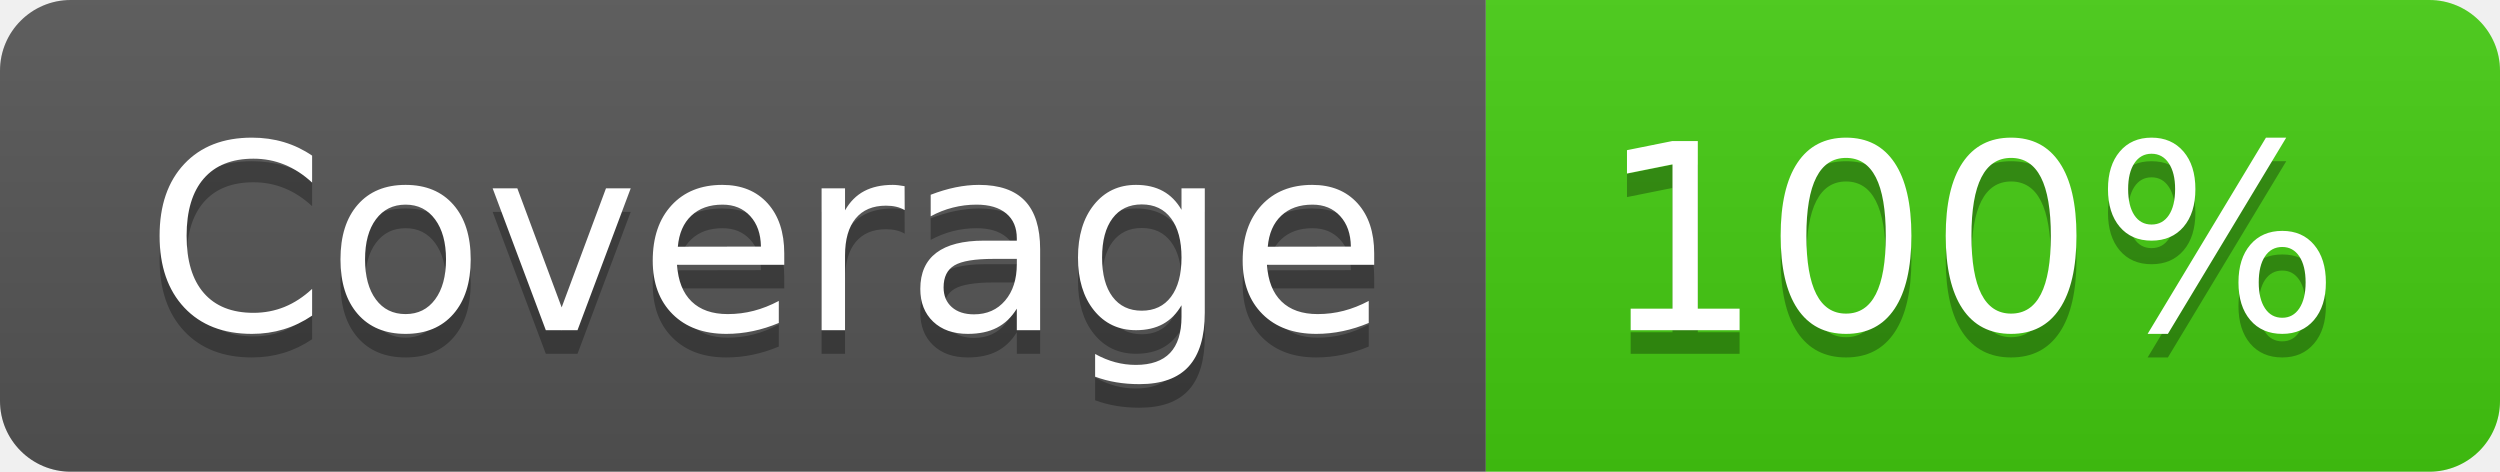
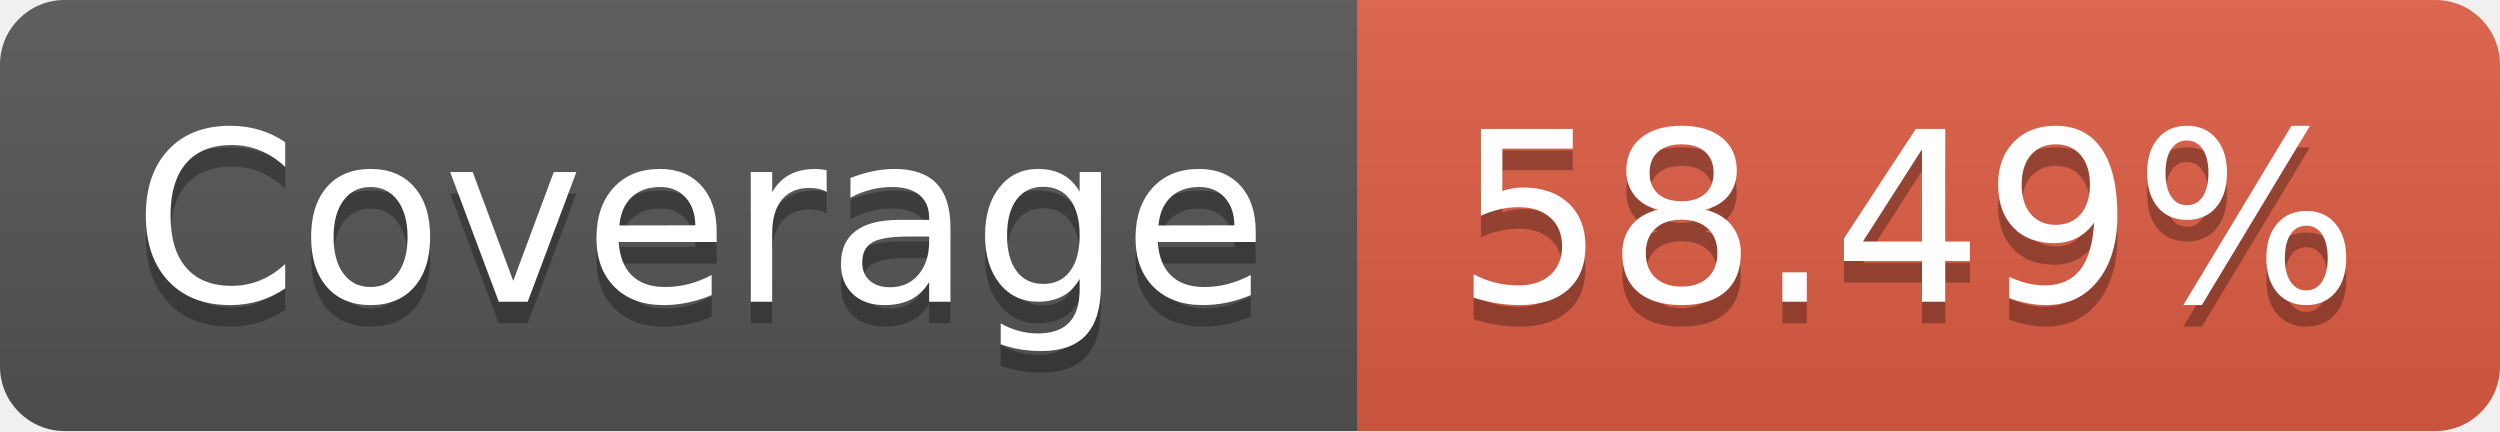
- <svg xmlns="http://www.w3.org/2000/svg" width="106" height="20" role="img" aria-label="Coverage: 100%">
+ <svg xmlns="http://www.w3.org/2000/svg" width="116" height="20" role="img" aria-label="Coverage: 58.49%">
  <linearGradient id="s" x2="0" y2="100%">
    <stop offset="0" stop-color="#bbb" stop-opacity=".1" />
    <stop offset="1" stop-opacity=".1" />
  </linearGradient>
  <clipPath id="r">
-     <rect width="106" height="20" rx="3" fill="#fff" />
+     <rect width="116" height="20" rx="3" fill="#fff" />
  </clipPath>
  <g clip-path="url(#r)">
    <rect width="63" height="20" fill="#555" />
-     <rect x="63" width="43" height="20" fill="#4c1" />
-     <rect width="106" height="20" fill="url(#s)" />
+     <rect x="63" width="53" height="20" fill="#e05d44" />
+     <rect width="116" height="20" fill="url(#s)" />
  </g>
  <g fill="#fff" text-anchor="middle" font-family="Verdana,Geneva,DejaVu Sans,sans-serif" text-rendering="geometricPrecision" font-size="110">
    <text aria-hidden="true" x="325" y="150" fill="#010101" fill-opacity=".3" transform="scale(.1)" textLength="530">Coverage</text>
    <text x="325" y="140" transform="scale(.1)" fill="#fff" textLength="530">Coverage</text>
-     <text aria-hidden="true" x="835" y="150" fill="#010101" fill-opacity=".3" transform="scale(.1)" textLength="330">100%</text>
-     <text x="835" y="140" transform="scale(.1)" fill="#fff" textLength="330">100%</text>
+     <text aria-hidden="true" x="885" y="150" fill="#010101" fill-opacity=".3" transform="scale(.1)" textLength="430">58.49%</text>
+     <text x="885" y="140" transform="scale(.1)" fill="#fff" textLength="430">58.49%</text>
  </g>
</svg>
